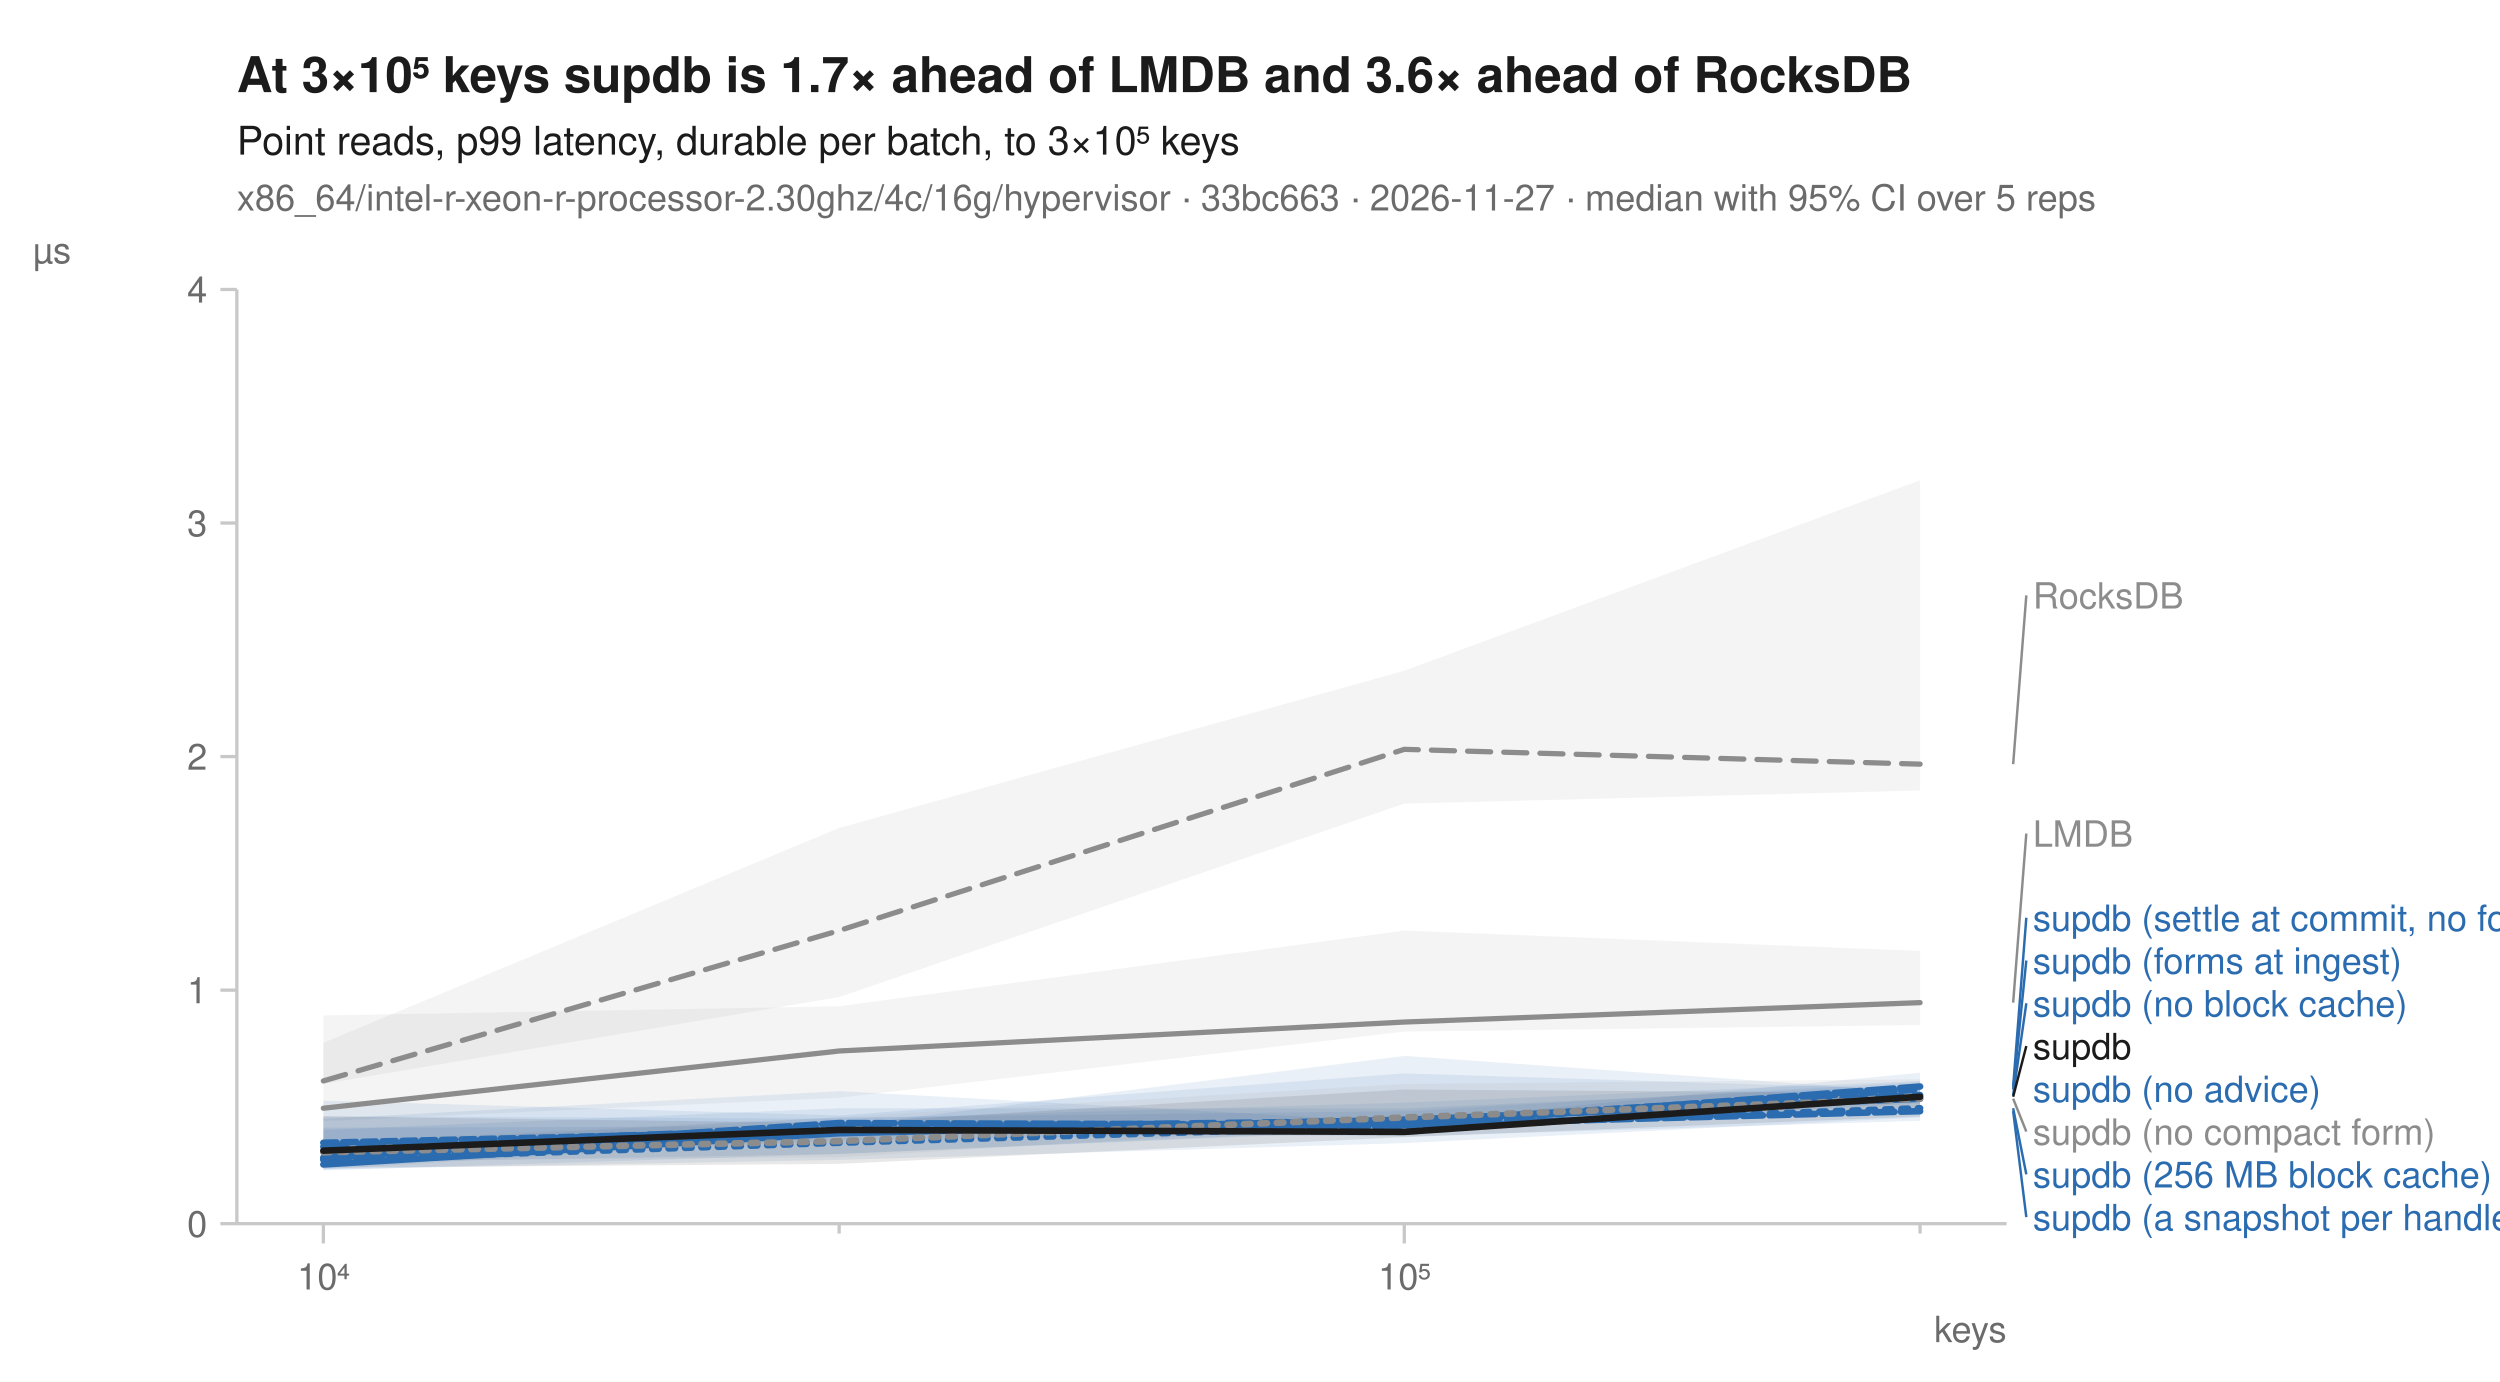
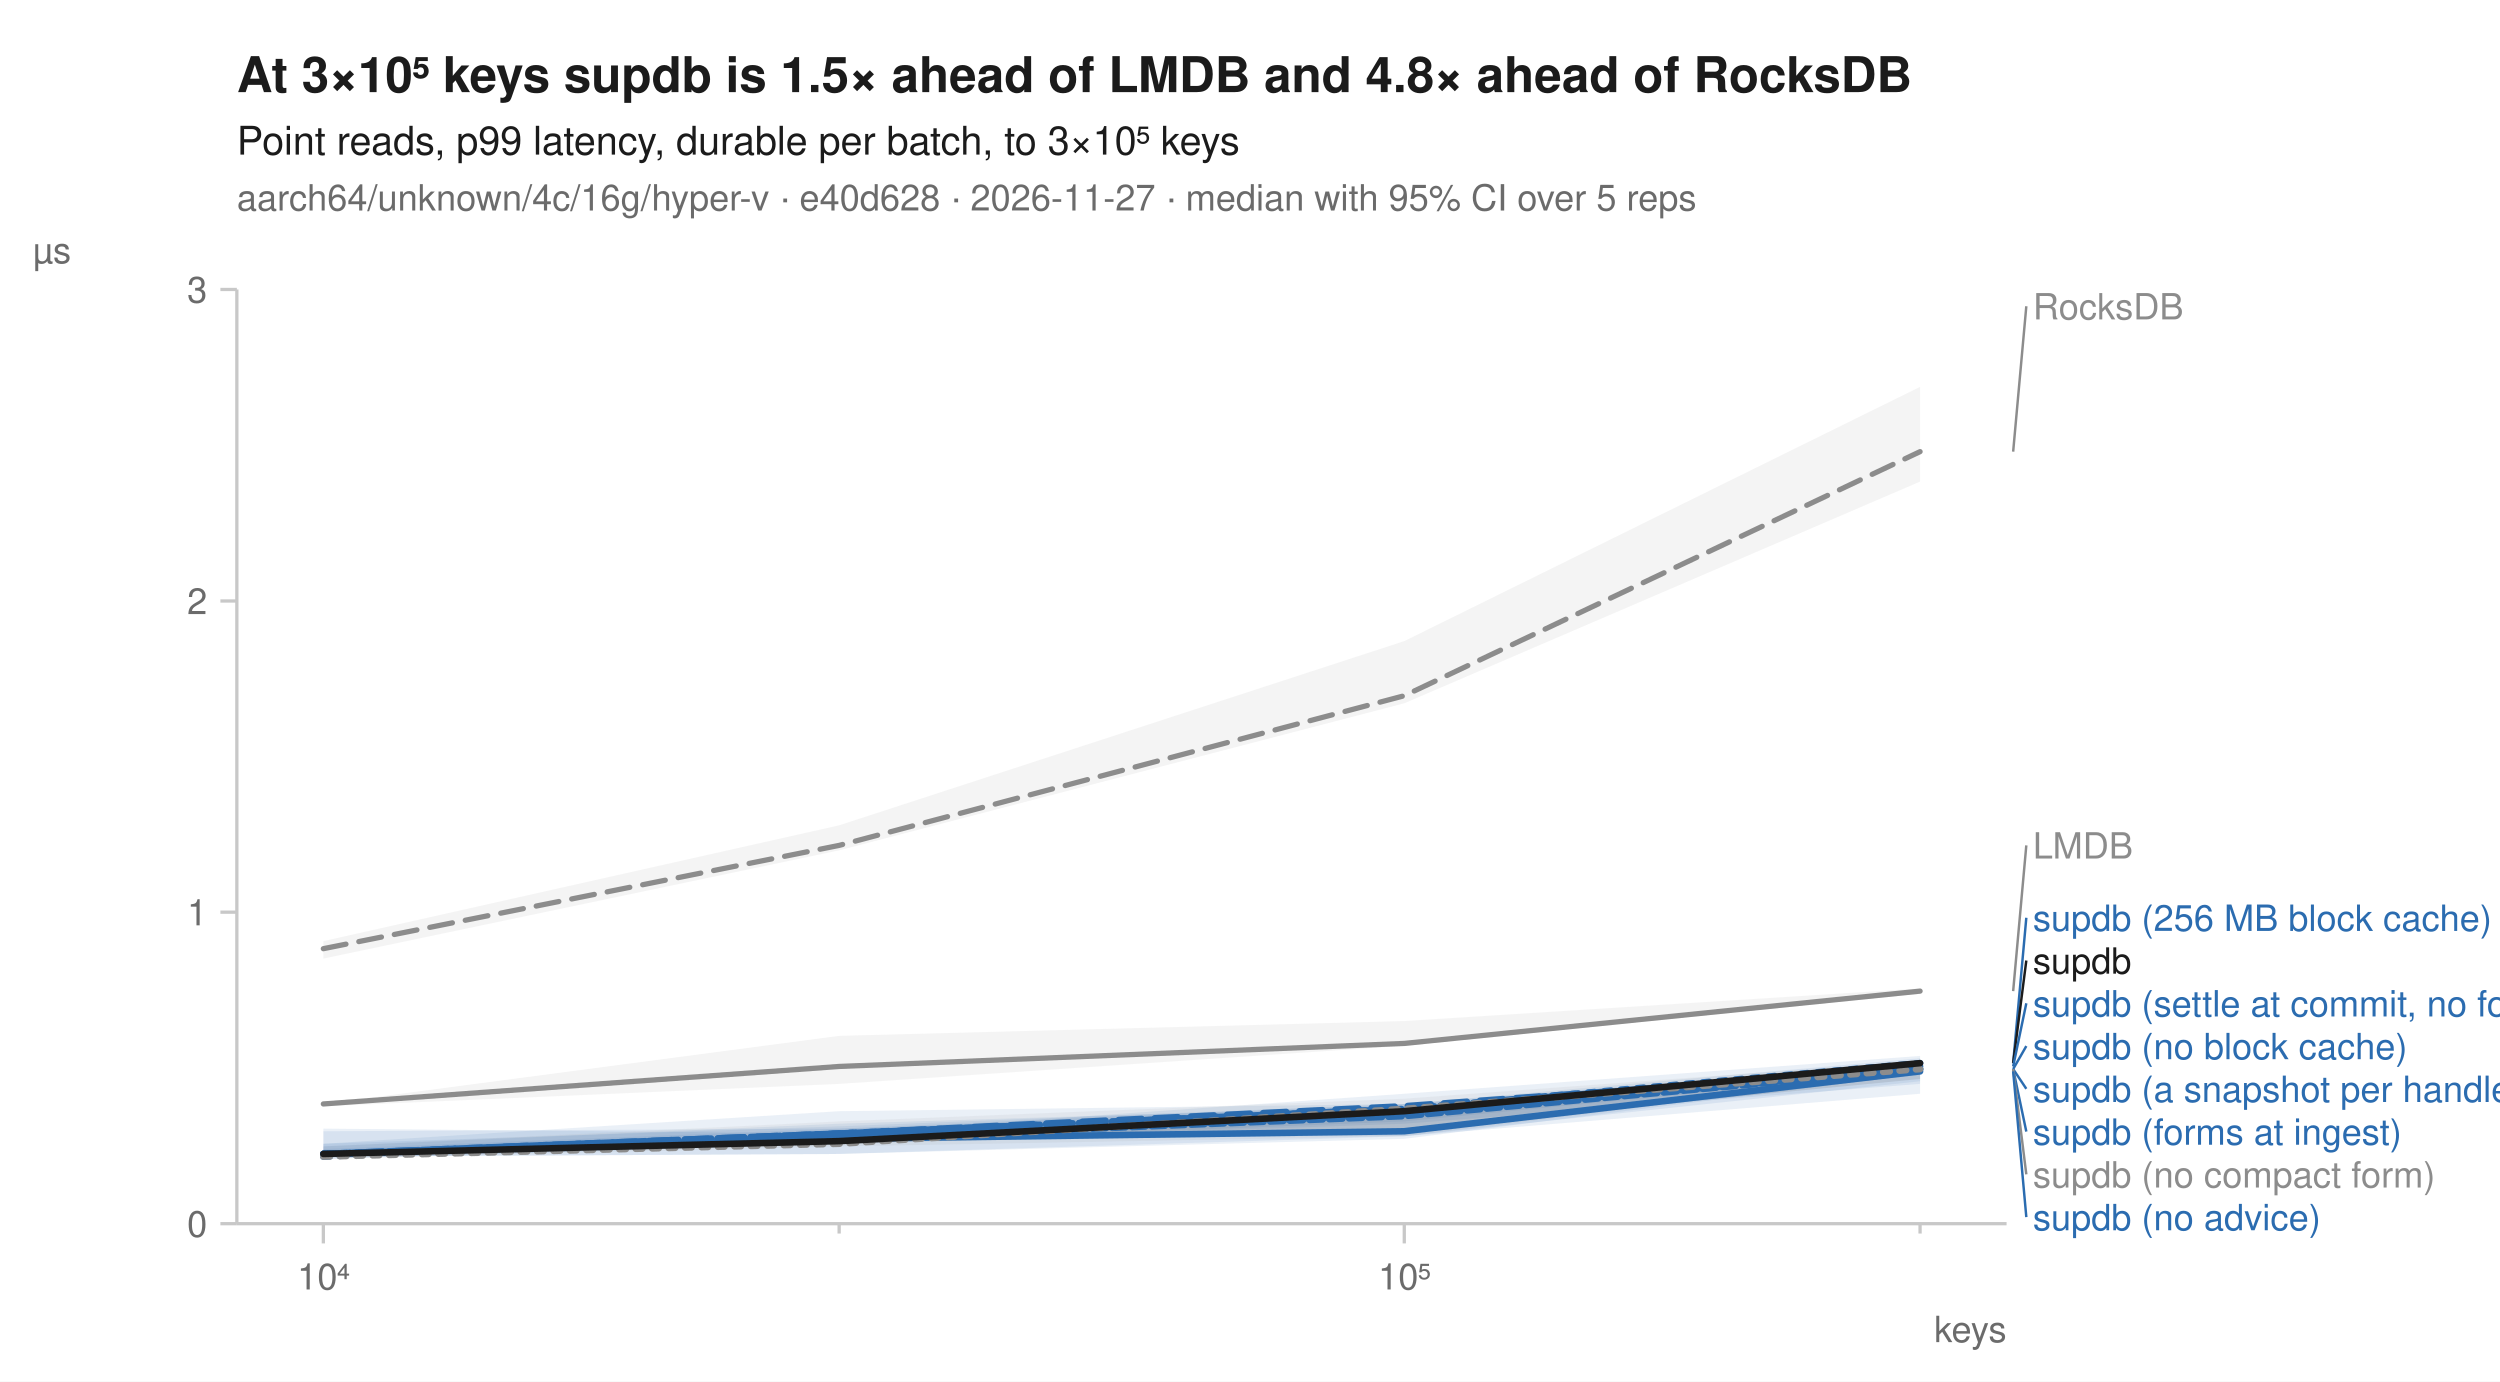
<svg xmlns="http://www.w3.org/2000/svg" width="760" height="420" viewBox="0 0 760 420" font-family="-apple-system, BlinkMacSystemFont, 'Segoe UI', Helvetica, Arial, sans-serif" fill="#1b1b1b">
  <rect width="760" height="420" fill="white" />
-   <text x="72" y="28" font-size="15" font-weight="600">At 3×10⁵ keys supdb is 1.7× ahead of LMDB and 3.6× ahead of RocksDB</text>
+   <text x="72" y="28" font-size="15" font-weight="600">At 3×10⁵ keys supdb is 1.5× ahead of LMDB and 4.8× ahead of RocksDB</text>
  <text x="72" y="47" font-size="12">Point reads, p99 latency, durable per batch, to 3×10⁵ keys</text>
-   <text x="72" y="64" font-size="11" fill="#6b6b6b">x86_64/intel-r-xeon-r-processor-2.30ghz/4c/16g/hypervisor · 33bc663 · 2026-11-27 · median with 95% CI over 5 reps</text>
+   <text x="72" y="64" font-size="11" fill="#6b6b6b">aarch64/unknown/4c/16g/hyper-v · e40d628 · 2026-11-27 · median with 95% CI over 5 reps</text>
  <line x1="72" y1="372" x2="610" y2="372" stroke="#c8c8c8" stroke-width="1" />
  <line x1="72" y1="88" x2="72" y2="372" stroke="#c8c8c8" stroke-width="1" />
  <line x1="98.3" y1="372" x2="98.3" y2="378" stroke="#c8c8c8" stroke-width="1" />
  <text x="98.3" y="392" font-size="11" text-anchor="middle" fill="#6b6b6b">10⁴</text>
  <line x1="255.1" y1="372" x2="255.1" y2="375" stroke="#c8c8c8" stroke-width="1" />
  <line x1="426.9" y1="372" x2="426.9" y2="378" stroke="#c8c8c8" stroke-width="1" />
  <text x="426.9" y="392" font-size="11" text-anchor="middle" fill="#6b6b6b">10⁵</text>
  <line x1="583.7" y1="372" x2="583.7" y2="375" stroke="#c8c8c8" stroke-width="1" />
  <text x="610" y="408" font-size="11" text-anchor="end" fill="#6b6b6b">keys</text>
  <line x1="67" y1="372.0" x2="72" y2="372.0" stroke="#c8c8c8" stroke-width="1" />
  <text x="63" y="376.0" font-size="11" text-anchor="end" fill="#6b6b6b">0</text>
-   <line x1="67" y1="301.0" x2="72" y2="301.0" stroke="#c8c8c8" stroke-width="1" />
-   <text x="63" y="305.0" font-size="11" text-anchor="end" fill="#6b6b6b">1</text>
-   <line x1="67" y1="230.0" x2="72" y2="230.0" stroke="#c8c8c8" stroke-width="1" />
-   <text x="63" y="234.0" font-size="11" text-anchor="end" fill="#6b6b6b">2</text>
-   <line x1="67" y1="159.0" x2="72" y2="159.0" stroke="#c8c8c8" stroke-width="1" />
-   <text x="63" y="163.0" font-size="11" text-anchor="end" fill="#6b6b6b">3</text>
+   <line x1="67" y1="277.3" x2="72" y2="277.3" stroke="#c8c8c8" stroke-width="1" />
+   <text x="63" y="281.3" font-size="11" text-anchor="end" fill="#6b6b6b">1</text>
+   <line x1="67" y1="182.7" x2="72" y2="182.7" stroke="#c8c8c8" stroke-width="1" />
+   <text x="63" y="186.7" font-size="11" text-anchor="end" fill="#6b6b6b">2</text>
  <line x1="67" y1="88.0" x2="72" y2="88.0" stroke="#c8c8c8" stroke-width="1" />
-   <text x="63" y="92.0" font-size="11" text-anchor="end" fill="#6b6b6b">4</text>
+   <text x="63" y="92.0" font-size="11" text-anchor="end" fill="#6b6b6b">3</text>
  <text x="10" y="80" font-size="11" text-anchor="start" fill="#6b6b6b">µs</text>
-   <path d="M98.3,317.0 L255.1,251.7 L426.9,203.9 L583.7,146.0 L583.7,240.3 L426.9,244.3 L255.1,303.1 L98.3,329.5 Z" fill="#8c8c8c" fill-opacity="0.10" />
-   <path d="M98.3,308.7 L255.1,305.9 L426.9,282.9 L583.7,289.1 L583.7,311.6 L426.9,313.6 L255.1,333.7 L98.3,340.8 Z" fill="#8c8c8c" fill-opacity="0.10" />
-   <path d="M98.3,339.3 L255.1,340.1 L426.9,335.2 L583.7,328.6 L583.7,338.4 L426.9,343.1 L255.1,350.8 L98.3,355.8 Z" fill="#2b6cb0" fill-opacity="0.10" />
-   <path d="M98.3,347.8 L255.1,339.7 L426.9,337.8 L583.7,328.9 L583.7,333.7 L426.9,341.4 L255.1,345.7 L98.3,355.5 Z" fill="#2b6cb0" fill-opacity="0.10" />
-   <path d="M98.3,342.8 L255.1,342.4 L426.9,321.0 L583.7,332.0 L583.7,339.7 L426.9,347.5 L255.1,352.6 L98.3,355.5 Z" fill="#2b6cb0" fill-opacity="0.10" />
-   <path d="M98.3,334.6 L255.1,339.1 L426.9,326.3 L583.7,331.2 L583.7,340.7 L426.9,345.5 L255.1,344.2 L98.3,354.0 Z" fill="#2b6cb0" fill-opacity="0.10" />
-   <path d="M98.3,340.1 L255.1,331.7 L426.9,341.1 L583.7,326.1 L583.7,333.7 L426.9,343.5 L255.1,350.8 L98.3,353.5 Z" fill="#2b6cb0" fill-opacity="0.10" />
-   <path d="M98.3,343.5 L255.1,336.9 L426.9,337.0 L583.7,329.8 L583.7,335.4 L426.9,344.0 L255.1,346.7 L98.3,353.8 Z" fill="#2b6cb0" fill-opacity="0.10" />
-   <path d="M98.3,347.1 L255.1,339.6 L426.9,329.5 L583.7,328.1 L583.7,337.7 L426.9,341.4 L255.1,351.8 L98.3,352.9 Z" fill="#8c8c8c" fill-opacity="0.10" />
-   <path d="M98.3,339.4 L255.1,341.4 L426.9,331.2 L583.7,332.3 L583.7,339.4 L426.9,345.7 L255.1,353.8 L98.3,355.0 Z" fill="#1b1b1b" fill-opacity="0.10" />
-   <path d="M98.3,328.6 L255.1,282.9 L426.9,227.8 L583.7,232.3 " fill="none" stroke="#8c8c8c" stroke-width="1.6" stroke-linejoin="round" stroke-linecap="round" stroke-dasharray="7,4" />
-   <path d="M98.3,336.9 L255.1,319.5 L426.9,310.7 L583.7,304.8 " fill="none" stroke="#8c8c8c" stroke-width="1.6" stroke-linejoin="round" stroke-linecap="round" />
-   <path d="M98.3,352.6 L255.1,347.4 L426.9,342.3 L583.7,336.9 " fill="none" stroke="#2b6cb0" stroke-width="2" stroke-linejoin="round" stroke-linecap="round" stroke-dasharray="2,3" />
-   <path d="M98.3,348.6 L255.1,342.8 L426.9,340.7 L583.7,332.9 " fill="none" stroke="#2b6cb0" stroke-width="2" stroke-linejoin="round" stroke-linecap="round" stroke-dasharray="7,4" />
-   <path d="M98.3,354.0 L255.1,344.5 L426.9,340.4 L583.7,334.0 " fill="none" stroke="#2b6cb0" stroke-width="2" stroke-linejoin="round" stroke-linecap="round" />
-   <path d="M98.3,351.9 L255.1,341.4 L426.9,342.0 L583.7,337.8 " fill="none" stroke="#2b6cb0" stroke-width="2" stroke-linejoin="round" stroke-linecap="round" stroke-dasharray="6,2" />
-   <path d="M98.3,352.2 L255.1,343.8 L426.9,342.1 L583.7,330.3 " fill="none" stroke="#2b6cb0" stroke-width="2" stroke-linejoin="round" stroke-linecap="round" stroke-dasharray="8,2" />
-   <path d="M98.3,347.4 L255.1,343.7 L426.9,341.1 L583.7,331.2 " fill="none" stroke="#2b6cb0" stroke-width="2" stroke-linejoin="round" stroke-linecap="round" stroke-dasharray="4,2" />
-   <path d="M98.3,350.3 L255.1,346.9 L426.9,339.7 L583.7,334.0 " fill="none" stroke="#8c8c8c" stroke-width="2" stroke-linejoin="round" stroke-linecap="round" stroke-dasharray="2,3" />
-   <path d="M98.3,349.8 L255.1,343.5 L426.9,344.1 L583.7,333.4 " fill="none" stroke="#1b1b1b" stroke-width="2" stroke-linejoin="round" stroke-linecap="round" />
-   <line x1="612.0" y1="232.3" x2="616.0" y2="181.0" stroke="#8c8c8c" stroke-width="0.75" />
-   <text x="618.0" y="185.0" font-size="11" fill="#8c8c8c">RocksDB</text>
-   <line x1="612.0" y1="304.8" x2="616.0" y2="253.4" stroke="#8c8c8c" stroke-width="0.75" />
-   <text x="618.0" y="257.4" font-size="11" fill="#8c8c8c">LMDB</text>
-   <line x1="612.0" y1="330.3" x2="616.0" y2="279.0" stroke="#2b6cb0" stroke-width="0.75" />
-   <text x="618.0" y="283.0" font-size="11" fill="#2b6cb0">supdb (settle at commit, no forms)</text>
-   <line x1="612.0" y1="331.2" x2="616.0" y2="292.0" stroke="#2b6cb0" stroke-width="0.75" />
-   <text x="618.0" y="296.0" font-size="11" fill="#2b6cb0">supdb (forms at ingest)</text>
-   <line x1="612.0" y1="332.9" x2="616.0" y2="305.0" stroke="#2b6cb0" stroke-width="0.75" />
-   <text x="618.0" y="309.0" font-size="11" fill="#2b6cb0">supdb (no block cache)</text>
-   <line x1="612.0" y1="333.4" x2="616.0" y2="318.0" stroke="#1b1b1b" stroke-width="0.75" />
-   <text x="618.0" y="322.0" font-size="11" fill="#1b1b1b">supdb</text>
-   <text x="618.0" y="335.0" font-size="11" fill="#2b6cb0">supdb (no advice)</text>
-   <line x1="612.0" y1="334.0" x2="616.0" y2="344.0" stroke="#8c8c8c" stroke-width="0.75" />
-   <text x="618.0" y="348.0" font-size="11" fill="#8c8c8c">supdb (no compact form)</text>
-   <line x1="612.0" y1="336.9" x2="616.0" y2="357.0" stroke="#2b6cb0" stroke-width="0.75" />
-   <text x="618.0" y="361.0" font-size="11" fill="#2b6cb0">supdb (256 MB block cache)</text>
-   <line x1="612.0" y1="337.8" x2="616.0" y2="370.0" stroke="#2b6cb0" stroke-width="0.75" />
-   <text x="618.0" y="374.0" font-size="11" fill="#2b6cb0">supdb (a snapshot per handle)</text>
+   <path d="M98.3,286.1 L255.1,250.9 L426.9,194.9 L583.7,117.6 L583.7,146.4 L426.9,213.8 L255.1,258.5 L98.3,291.4 Z" fill="#8c8c8c" fill-opacity="0.10" />
+   <path d="M98.3,335.6 L255.1,314.9 L426.9,310.4 L583.7,300.5 L583.7,302.0 L426.9,317.9 L255.1,329.5 L98.3,336.3 Z" fill="#8c8c8c" fill-opacity="0.10" />
+   <path d="M98.3,347.7 L255.1,342.4 L426.9,335.6 L583.7,321.7 L583.7,325.7 L426.9,340.9 L255.1,347.7 L98.3,352.3 Z" fill="#2b6cb0" fill-opacity="0.10" />
+   <path d="M98.3,343.9 L255.1,343.1 L426.9,335.6 L583.7,323.2 L583.7,326.5 L426.9,346.2 L255.1,350.8 L98.3,351.6 Z" fill="#2b6cb0" fill-opacity="0.10" />
+   <path d="M98.3,347.7 L255.1,337.8 L426.9,335.6 L583.7,325.0 L583.7,332.5 L426.9,345.4 L255.1,350.8 L98.3,351.6 Z" fill="#2b6cb0" fill-opacity="0.10" />
+   <path d="M98.3,348.5 L255.1,341.6 L426.9,336.3 L583.7,322.5 L583.7,326.5 L426.9,339.3 L255.1,347.7 L98.3,352.3 Z" fill="#2b6cb0" fill-opacity="0.10" />
+   <path d="M98.3,343.1 L255.1,344.6 L426.9,332.5 L583.7,321.0 L583.7,328.7 L426.9,345.4 L255.1,345.4 L98.3,351.6 Z" fill="#2b6cb0" fill-opacity="0.10" />
+   <path d="M98.3,349.3 L255.1,343.1 L426.9,337.1 L583.7,324.2 L583.7,329.5 L426.9,341.6 L255.1,347.7 L98.3,351.6 Z" fill="#2b6cb0" fill-opacity="0.10" />
+   <path d="M98.3,348.5 L255.1,340.9 L426.9,334.0 L583.7,322.5 L583.7,326.5 L426.9,345.4 L255.1,348.5 L98.3,352.3 Z" fill="#8c8c8c" fill-opacity="0.10" />
+   <path d="M98.3,350.0 L255.1,345.4 L426.9,337.1 L583.7,323.2 L583.7,328.0 L426.9,343.1 L255.1,347.7 L98.3,351.6 Z" fill="#1b1b1b" fill-opacity="0.10" />
+   <path d="M98.3,288.4 L255.1,257.0 L426.9,211.5 L583.7,137.3 " fill="none" stroke="#8c8c8c" stroke-width="1.6" stroke-linejoin="round" stroke-linecap="round" stroke-dasharray="7,4" />
+   <path d="M98.3,335.6 L255.1,324.2 L426.9,317.2 L583.7,301.3 " fill="none" stroke="#8c8c8c" stroke-width="1.6" stroke-linejoin="round" stroke-linecap="round" />
+   <path d="M98.3,351.6 L255.1,344.6 L426.9,337.1 L583.7,323.2 " fill="none" stroke="#2b6cb0" stroke-width="2" stroke-linejoin="round" stroke-linecap="round" stroke-dasharray="2,3" />
+   <path d="M98.3,350.8 L255.1,344.6 L426.9,336.3 L583.7,325.0 " fill="none" stroke="#2b6cb0" stroke-width="2" stroke-linejoin="round" stroke-linecap="round" stroke-dasharray="7,4" />
+   <path d="M98.3,350.8 L255.1,346.2 L426.9,343.9 L583.7,325.7 " fill="none" stroke="#2b6cb0" stroke-width="2" stroke-linejoin="round" stroke-linecap="round" />
+   <path d="M98.3,350.8 L255.1,346.2 L426.9,338.6 L583.7,325.0 " fill="none" stroke="#2b6cb0" stroke-width="2" stroke-linejoin="round" stroke-linecap="round" stroke-dasharray="6,2" />
+   <path d="M98.3,350.8 L255.1,344.6 L426.9,337.1 L583.7,324.2 " fill="none" stroke="#2b6cb0" stroke-width="2" stroke-linejoin="round" stroke-linecap="round" stroke-dasharray="8,2" />
+   <path d="M98.3,350.8 L255.1,346.2 L426.9,339.3 L583.7,325.0 " fill="none" stroke="#2b6cb0" stroke-width="2" stroke-linejoin="round" stroke-linecap="round" stroke-dasharray="4,2" />
+   <path d="M98.3,351.6 L255.1,347.7 L426.9,337.1 L583.7,325.0 " fill="none" stroke="#8c8c8c" stroke-width="2" stroke-linejoin="round" stroke-linecap="round" stroke-dasharray="2,3" />
+   <path d="M98.3,350.8 L255.1,346.9 L426.9,337.8 L583.7,323.2 " fill="none" stroke="#1b1b1b" stroke-width="2" stroke-linejoin="round" stroke-linecap="round" />
+   <line x1="612.0" y1="137.3" x2="616.0" y2="93.1" stroke="#8c8c8c" stroke-width="0.75" />
+   <text x="618.0" y="97.1" font-size="11" fill="#8c8c8c">RocksDB</text>
+   <line x1="612.0" y1="301.3" x2="616.0" y2="257.0" stroke="#8c8c8c" stroke-width="0.75" />
+   <text x="618.0" y="261.0" font-size="11" fill="#8c8c8c">LMDB</text>
+   <line x1="612.0" y1="323.2" x2="616.0" y2="279.0" stroke="#2b6cb0" stroke-width="0.75" />
+   <text x="618.0" y="283.0" font-size="11" fill="#2b6cb0">supdb (256 MB block cache)</text>
+   <line x1="612.0" y1="323.2" x2="616.0" y2="292.0" stroke="#1b1b1b" stroke-width="0.75" />
+   <text x="618.0" y="296.0" font-size="11" fill="#1b1b1b">supdb</text>
+   <line x1="612.0" y1="324.2" x2="616.0" y2="305.0" stroke="#2b6cb0" stroke-width="0.75" />
+   <text x="618.0" y="309.0" font-size="11" fill="#2b6cb0">supdb (settle at commit, no forms)</text>
+   <line x1="612.0" y1="325.0" x2="616.0" y2="318.0" stroke="#2b6cb0" stroke-width="0.75" />
+   <text x="618.0" y="322.0" font-size="11" fill="#2b6cb0">supdb (no block cache)</text>
+   <line x1="612.0" y1="325.0" x2="616.0" y2="331.0" stroke="#2b6cb0" stroke-width="0.75" />
+   <text x="618.0" y="335.0" font-size="11" fill="#2b6cb0">supdb (a snapshot per handle)</text>
+   <line x1="612.0" y1="325.0" x2="616.0" y2="344.0" stroke="#2b6cb0" stroke-width="0.75" />
+   <text x="618.0" y="348.0" font-size="11" fill="#2b6cb0">supdb (forms at ingest)</text>
+   <line x1="612.0" y1="325.0" x2="616.0" y2="357.0" stroke="#8c8c8c" stroke-width="0.75" />
+   <text x="618.0" y="361.0" font-size="11" fill="#8c8c8c">supdb (no compact form)</text>
+   <line x1="612.0" y1="325.7" x2="616.0" y2="370.0" stroke="#2b6cb0" stroke-width="0.75" />
+   <text x="618.0" y="374.0" font-size="11" fill="#2b6cb0">supdb (no advice)</text>
</svg>
